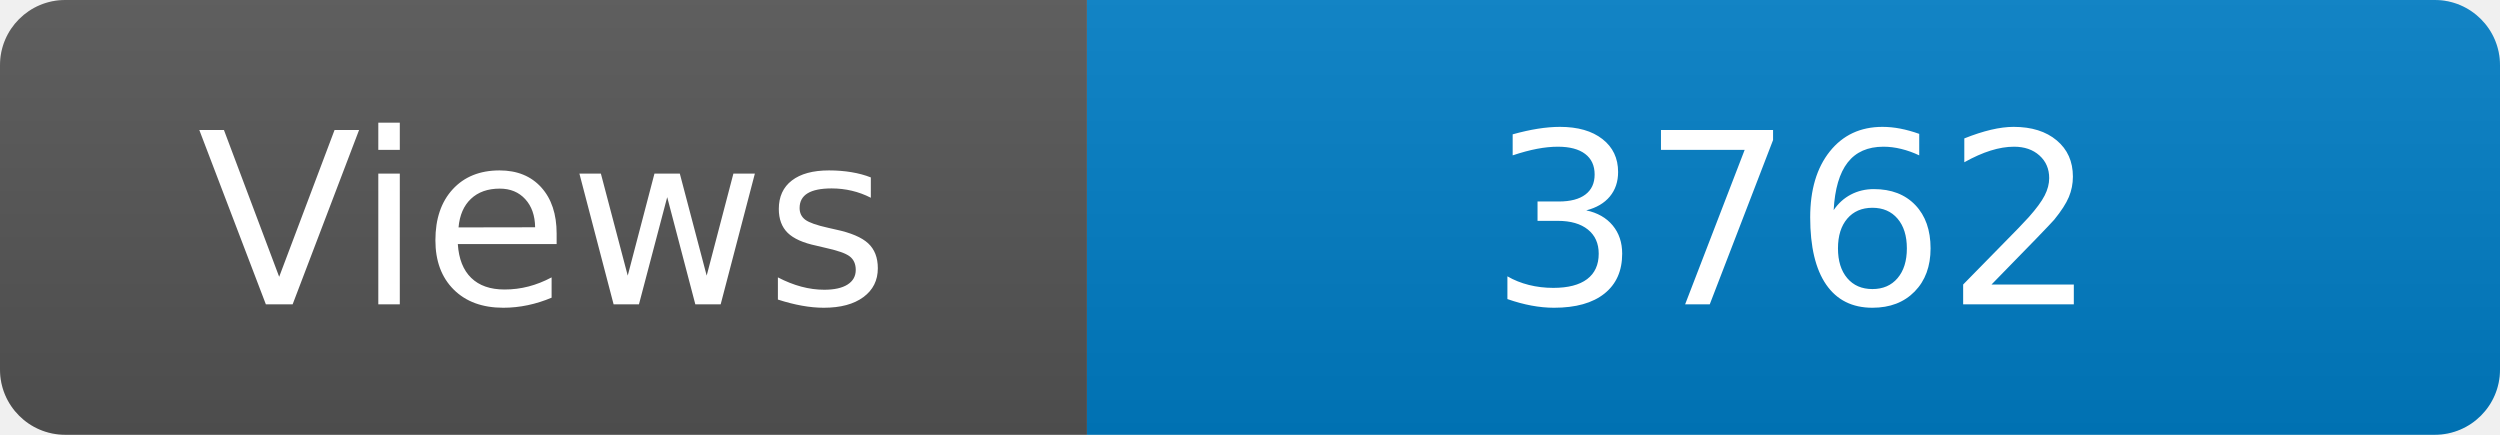
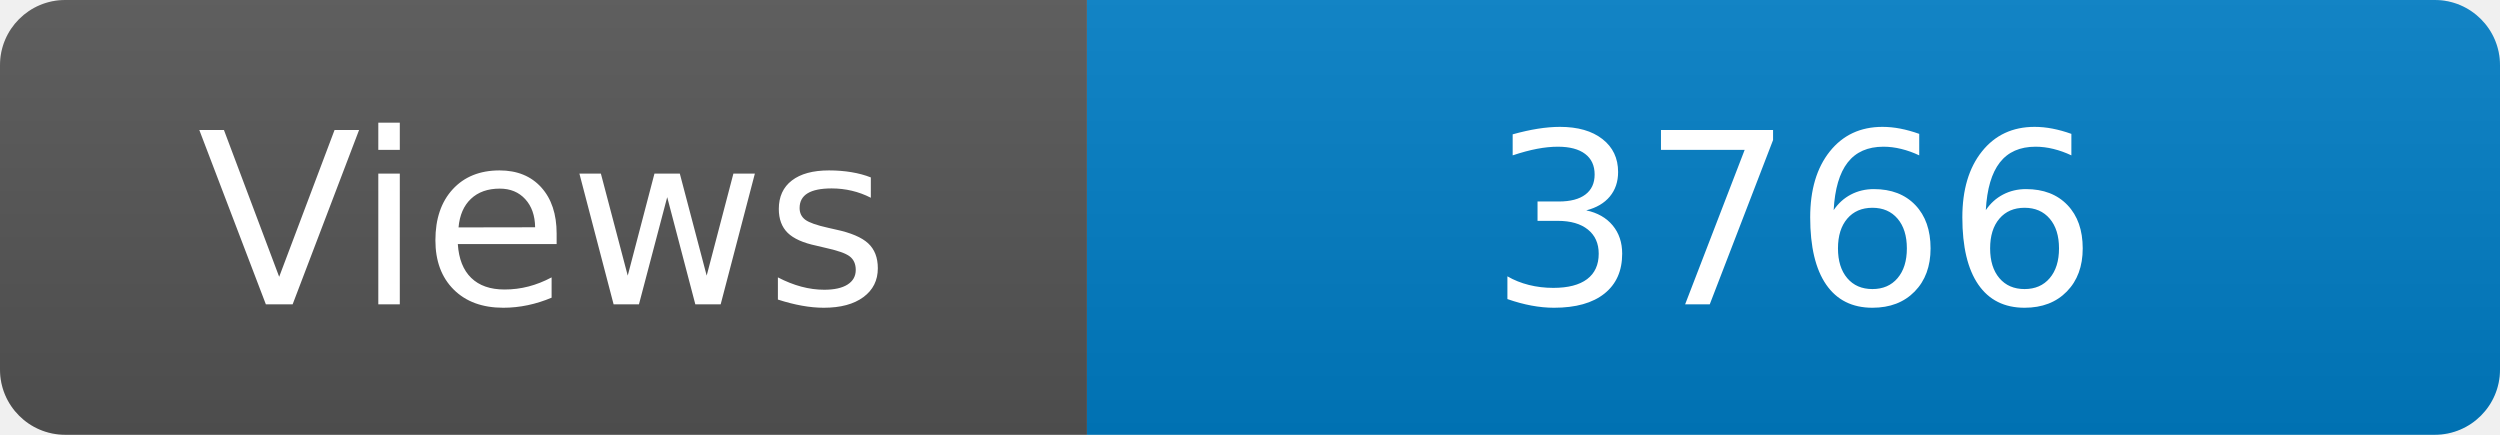
<svg xmlns="http://www.w3.org/2000/svg" width="115" height="20" role="img" aria-label="Maintained?: yes">
  <linearGradient id="s" x2="0" y2="100%">
    <stop offset="0" stop-color="#bbb" stop-opacity=".1" />
    <stop offset="1" stop-opacity=".1" />
  </linearGradient>
  <clipPath id="r">
    <rect width="115" height="20" rx="3" fill="#fff" />
  </clipPath>
  <g clip-path="url(#r)">
    <rect width="50" height="20" fill="#555" />
    <rect x="50" width="160" height="20" fill="#007ec6" />
    <rect width="115" height="20" fill="url(#s)" />
  </g>
  <g fill="#fff" text-anchor="middle" font-family="Verdana,Geneva,DejaVu Sans,sans-serif" font-size="110">
    <text x="250" y="140" transform="scale(.1)" fill="#fff">Views</text>
-     <text x="825" y="140" transform="scale(.1)" fill="#fff">3762</text>
+     <text x="825" y="140" transform="scale(.1)" fill="#fff">3766</text>
  </g>
</svg>
